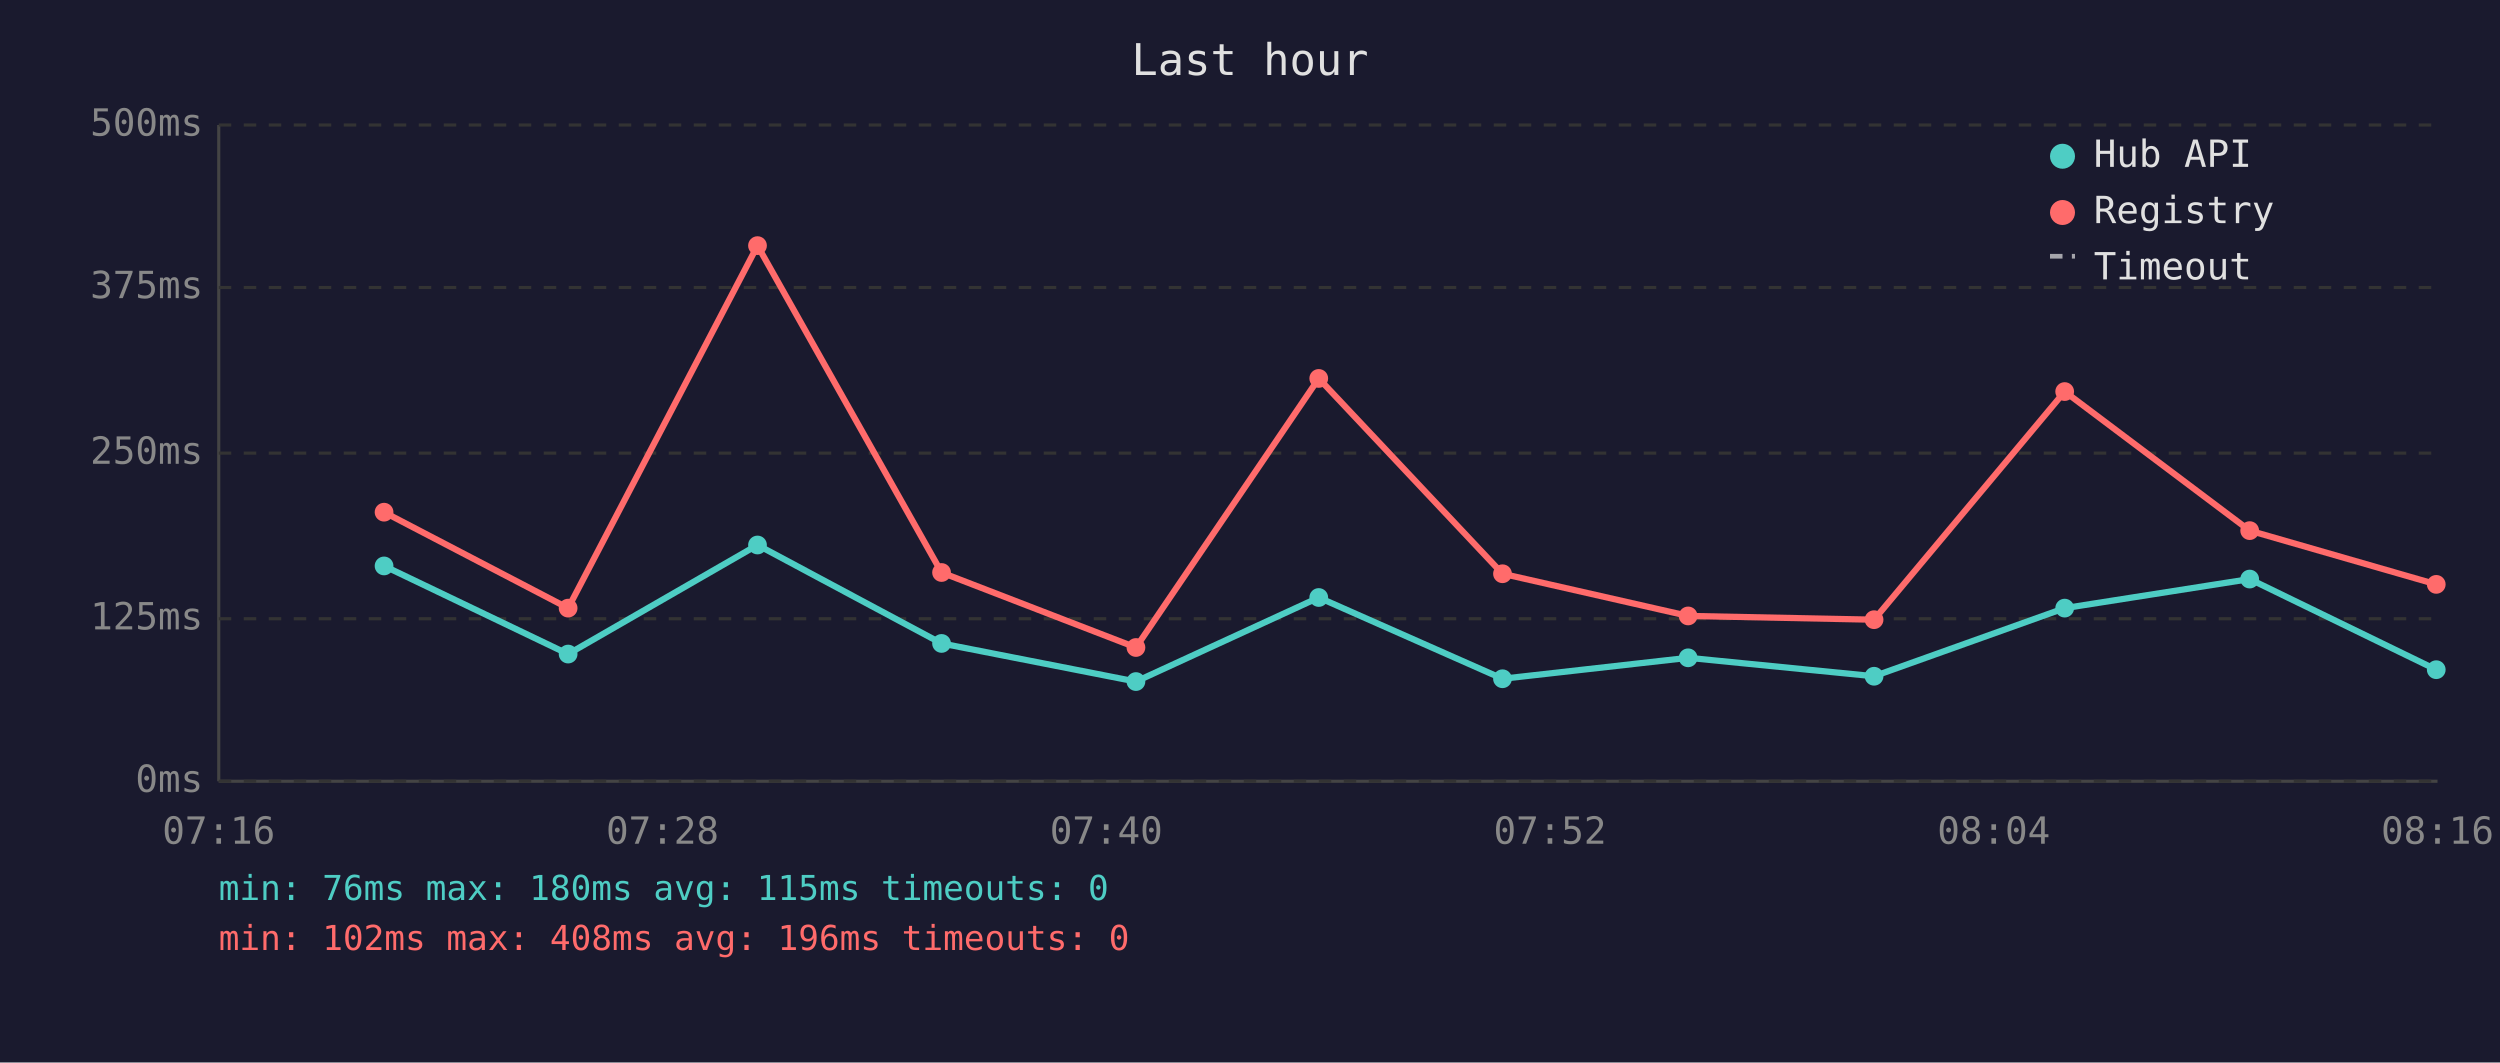
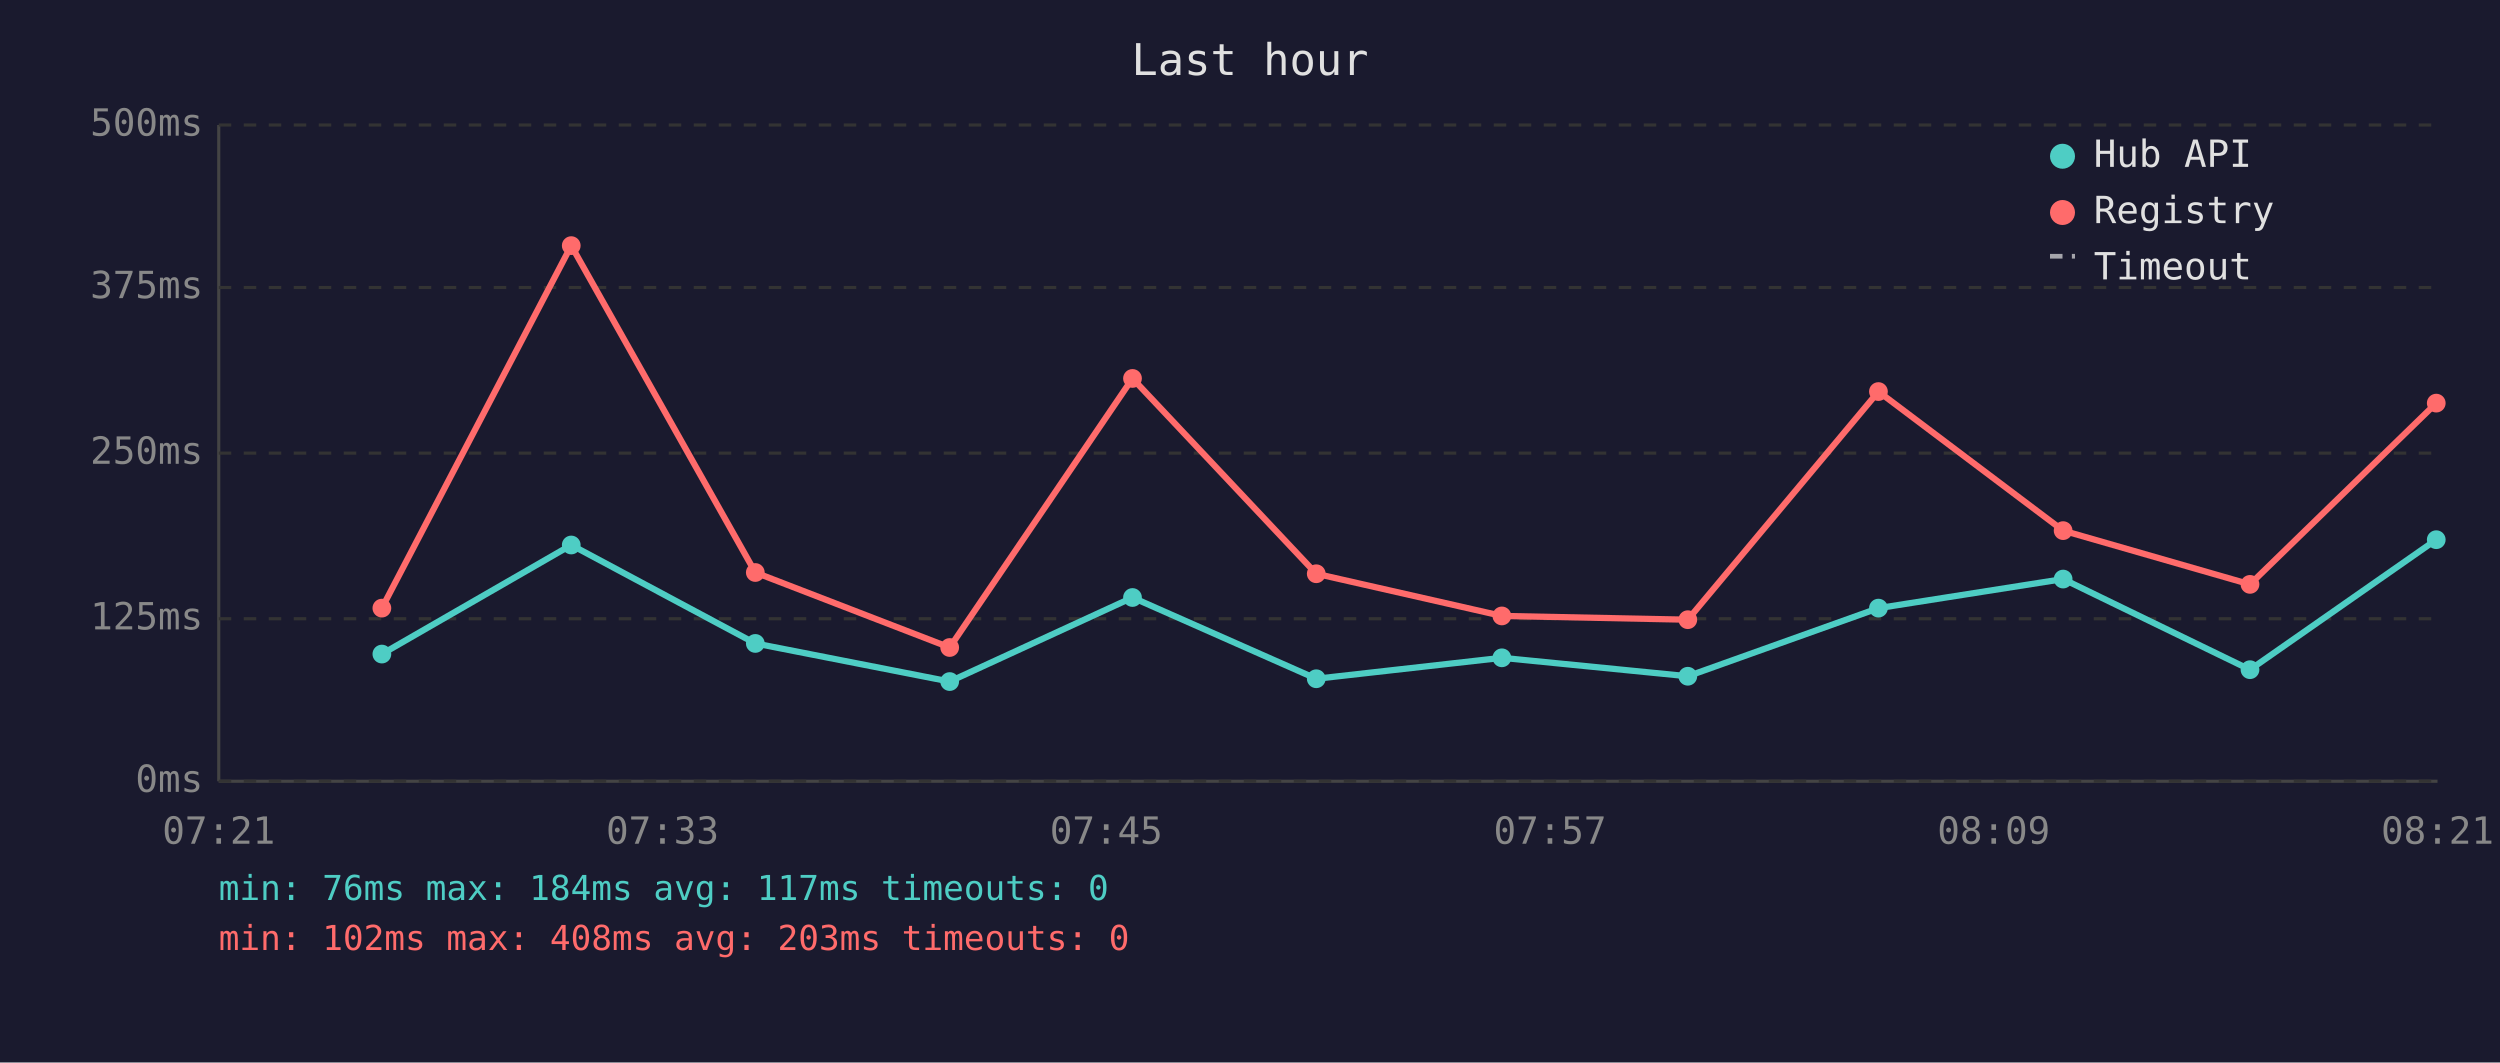
<svg xmlns="http://www.w3.org/2000/svg" viewBox="0 0 800 340" font-family="monospace" font-size="12">
  <rect width="800" height="340" fill="#1a1a2e" />
  <text x="400" y="24" fill="#e0e0e0" font-size="14" text-anchor="middle">Last hour</text>
  <line x1="70" y1="40" x2="70" y2="250" stroke="#444" stroke-width="1" />
  <line x1="70" y1="250" x2="780" y2="250" stroke="#444" stroke-width="1" />
  <line x1="70" y1="250" x2="780" y2="250" stroke="#333" stroke-width="1" stroke-dasharray="4" />
  <text x="65" y="250" fill="#888" text-anchor="end" dominant-baseline="middle">0ms</text>
  <line x1="70" y1="198" x2="780" y2="198" stroke="#333" stroke-width="1" stroke-dasharray="4" />
  <text x="65" y="198" fill="#888" text-anchor="end" dominant-baseline="middle">125ms</text>
  <line x1="70" y1="145" x2="780" y2="145" stroke="#333" stroke-width="1" stroke-dasharray="4" />
  <text x="65" y="145" fill="#888" text-anchor="end" dominant-baseline="middle">250ms</text>
  <line x1="70" y1="92" x2="780" y2="92" stroke="#333" stroke-width="1" stroke-dasharray="4" />
  <text x="65" y="92" fill="#888" text-anchor="end" dominant-baseline="middle">375ms</text>
  <line x1="70" y1="40" x2="780" y2="40" stroke="#333" stroke-width="1" stroke-dasharray="4" />
  <text x="65" y="40" fill="#888" text-anchor="end" dominant-baseline="middle">500ms</text>
-   <text x="70" y="270" fill="#888" text-anchor="middle">07:16</text>
-   <text x="212" y="270" fill="#888" text-anchor="middle">07:28</text>
-   <text x="354" y="270" fill="#888" text-anchor="middle">07:40</text>
-   <text x="496" y="270" fill="#888" text-anchor="middle">07:52</text>
-   <text x="638" y="270" fill="#888" text-anchor="middle">08:04</text>
-   <text x="780" y="270" fill="#888" text-anchor="middle">08:16</text>
-   <polyline points="122.9,181.1 181.8,209.3 242.4,174.4 301.3,205.9 363.5,218.1 422.0,191.2 480.8,217.2 540.2,210.5 599.7,216.4 660.7,194.6 719.9,185.3 779.6,214.3" fill="none" stroke="#4ecdc4" stroke-width="2" opacity="1" />
-   <circle cx="122.9" cy="181.1" r="3" fill="#4ecdc4" />
-   <circle cx="181.8" cy="209.3" r="3" fill="#4ecdc4" />
-   <circle cx="242.4" cy="174.4" r="3" fill="#4ecdc4" />
-   <circle cx="301.3" cy="205.9" r="3" fill="#4ecdc4" />
-   <circle cx="363.5" cy="218.1" r="3" fill="#4ecdc4" />
-   <circle cx="422.0" cy="191.2" r="3" fill="#4ecdc4" />
-   <circle cx="480.8" cy="217.2" r="3" fill="#4ecdc4" />
-   <circle cx="540.2" cy="210.5" r="3" fill="#4ecdc4" />
-   <circle cx="599.7" cy="216.4" r="3" fill="#4ecdc4" />
-   <circle cx="660.7" cy="194.6" r="3" fill="#4ecdc4" />
-   <circle cx="719.9" cy="185.3" r="3" fill="#4ecdc4" />
-   <circle cx="779.6" cy="214.3" r="3" fill="#4ecdc4" />
-   <polyline points="122.9,163.9 181.8,194.6 242.4,78.6 301.3,183.2 363.5,207.2 422.0,121.1 480.8,183.6 540.2,197.1 599.7,198.3 660.7,125.3 719.9,169.8 779.6,187.0" fill="none" stroke="#ff6b6b" stroke-width="2" opacity="1" />
-   <circle cx="122.9" cy="163.9" r="3" fill="#ff6b6b" />
-   <circle cx="181.8" cy="194.6" r="3" fill="#ff6b6b" />
-   <circle cx="242.4" cy="78.6" r="3" fill="#ff6b6b" />
-   <circle cx="301.3" cy="183.2" r="3" fill="#ff6b6b" />
-   <circle cx="363.5" cy="207.2" r="3" fill="#ff6b6b" />
-   <circle cx="422.0" cy="121.1" r="3" fill="#ff6b6b" />
-   <circle cx="480.8" cy="183.6" r="3" fill="#ff6b6b" />
-   <circle cx="540.2" cy="197.1" r="3" fill="#ff6b6b" />
-   <circle cx="599.7" cy="198.3" r="3" fill="#ff6b6b" />
-   <circle cx="660.7" cy="125.3" r="3" fill="#ff6b6b" />
-   <circle cx="719.9" cy="169.8" r="3" fill="#ff6b6b" />
-   <circle cx="779.6" cy="187.0" r="3" fill="#ff6b6b" />
+   <text x="70" y="270" fill="#888" text-anchor="middle">07:21</text>
+   <text x="212" y="270" fill="#888" text-anchor="middle">07:33</text>
+   <text x="354" y="270" fill="#888" text-anchor="middle">07:45</text>
+   <text x="496" y="270" fill="#888" text-anchor="middle">07:57</text>
+   <text x="638" y="270" fill="#888" text-anchor="middle">08:09</text>
+   <text x="780" y="270" fill="#888" text-anchor="middle">08:21</text>
+   <polyline points="122.2,209.3 182.8,174.4 241.7,205.9 303.9,218.1 362.4,191.2 421.2,217.2 480.6,210.5 540.1,216.4 601.1,194.6 660.2,185.3 720.0,214.3 779.6,172.7" fill="none" stroke="#4ecdc4" stroke-width="2" opacity="1" />
+   <circle cx="122.2" cy="209.3" r="3" fill="#4ecdc4" />
+   <circle cx="182.8" cy="174.4" r="3" fill="#4ecdc4" />
+   <circle cx="241.7" cy="205.9" r="3" fill="#4ecdc4" />
+   <circle cx="303.9" cy="218.1" r="3" fill="#4ecdc4" />
+   <circle cx="362.4" cy="191.2" r="3" fill="#4ecdc4" />
+   <circle cx="421.2" cy="217.2" r="3" fill="#4ecdc4" />
+   <circle cx="480.6" cy="210.5" r="3" fill="#4ecdc4" />
+   <circle cx="540.1" cy="216.4" r="3" fill="#4ecdc4" />
+   <circle cx="601.1" cy="194.6" r="3" fill="#4ecdc4" />
+   <circle cx="660.2" cy="185.3" r="3" fill="#4ecdc4" />
+   <circle cx="720.0" cy="214.3" r="3" fill="#4ecdc4" />
+   <circle cx="779.6" cy="172.7" r="3" fill="#4ecdc4" />
+   <polyline points="122.2,194.6 182.8,78.6 241.7,183.2 303.9,207.2 362.4,121.1 421.2,183.6 480.6,197.1 540.1,198.3 601.1,125.3 660.2,169.8 720.0,187.0 779.6,129.0" fill="none" stroke="#ff6b6b" stroke-width="2" opacity="1" />
+   <circle cx="122.2" cy="194.6" r="3" fill="#ff6b6b" />
+   <circle cx="182.8" cy="78.6" r="3" fill="#ff6b6b" />
+   <circle cx="241.7" cy="183.2" r="3" fill="#ff6b6b" />
+   <circle cx="303.9" cy="207.2" r="3" fill="#ff6b6b" />
+   <circle cx="362.4" cy="121.1" r="3" fill="#ff6b6b" />
+   <circle cx="421.2" cy="183.6" r="3" fill="#ff6b6b" />
+   <circle cx="480.6" cy="197.1" r="3" fill="#ff6b6b" />
+   <circle cx="540.1" cy="198.3" r="3" fill="#ff6b6b" />
+   <circle cx="601.1" cy="125.3" r="3" fill="#ff6b6b" />
+   <circle cx="660.2" cy="169.8" r="3" fill="#ff6b6b" />
+   <circle cx="720.0" cy="187.0" r="3" fill="#ff6b6b" />
+   <circle cx="779.6" cy="129.0" r="3" fill="#ff6b6b" />
  <circle cx="660" cy="50" r="4" fill="#4ecdc4" />
  <text x="670" y="50" fill="#e0e0e0" dominant-baseline="middle">Hub API</text>
  <circle cx="660" cy="68" r="4" fill="#ff6b6b" />
  <text x="670" y="68" fill="#e0e0e0" dominant-baseline="middle">Registry</text>
  <line x1="656" y1="82" x2="664" y2="82" stroke="#e0e0e0" stroke-width="1.5" stroke-dasharray="4,3" opacity="0.7" />
  <text x="670" y="86" fill="#e0e0e0" dominant-baseline="middle">Timeout</text>
-   <text x="70" y="288" fill="#4ecdc4" font-size="11">min: 76ms  max: 180ms  avg: 115ms  timeouts: 0</text>
-   <text x="70" y="304" fill="#ff6b6b" font-size="11">min: 102ms  max: 408ms  avg: 196ms  timeouts: 0</text>
+   <text x="70" y="288" fill="#4ecdc4" font-size="11">min: 76ms  max: 184ms  avg: 117ms  timeouts: 0</text>
+   <text x="70" y="304" fill="#ff6b6b" font-size="11">min: 102ms  max: 408ms  avg: 203ms  timeouts: 0</text>
</svg>
